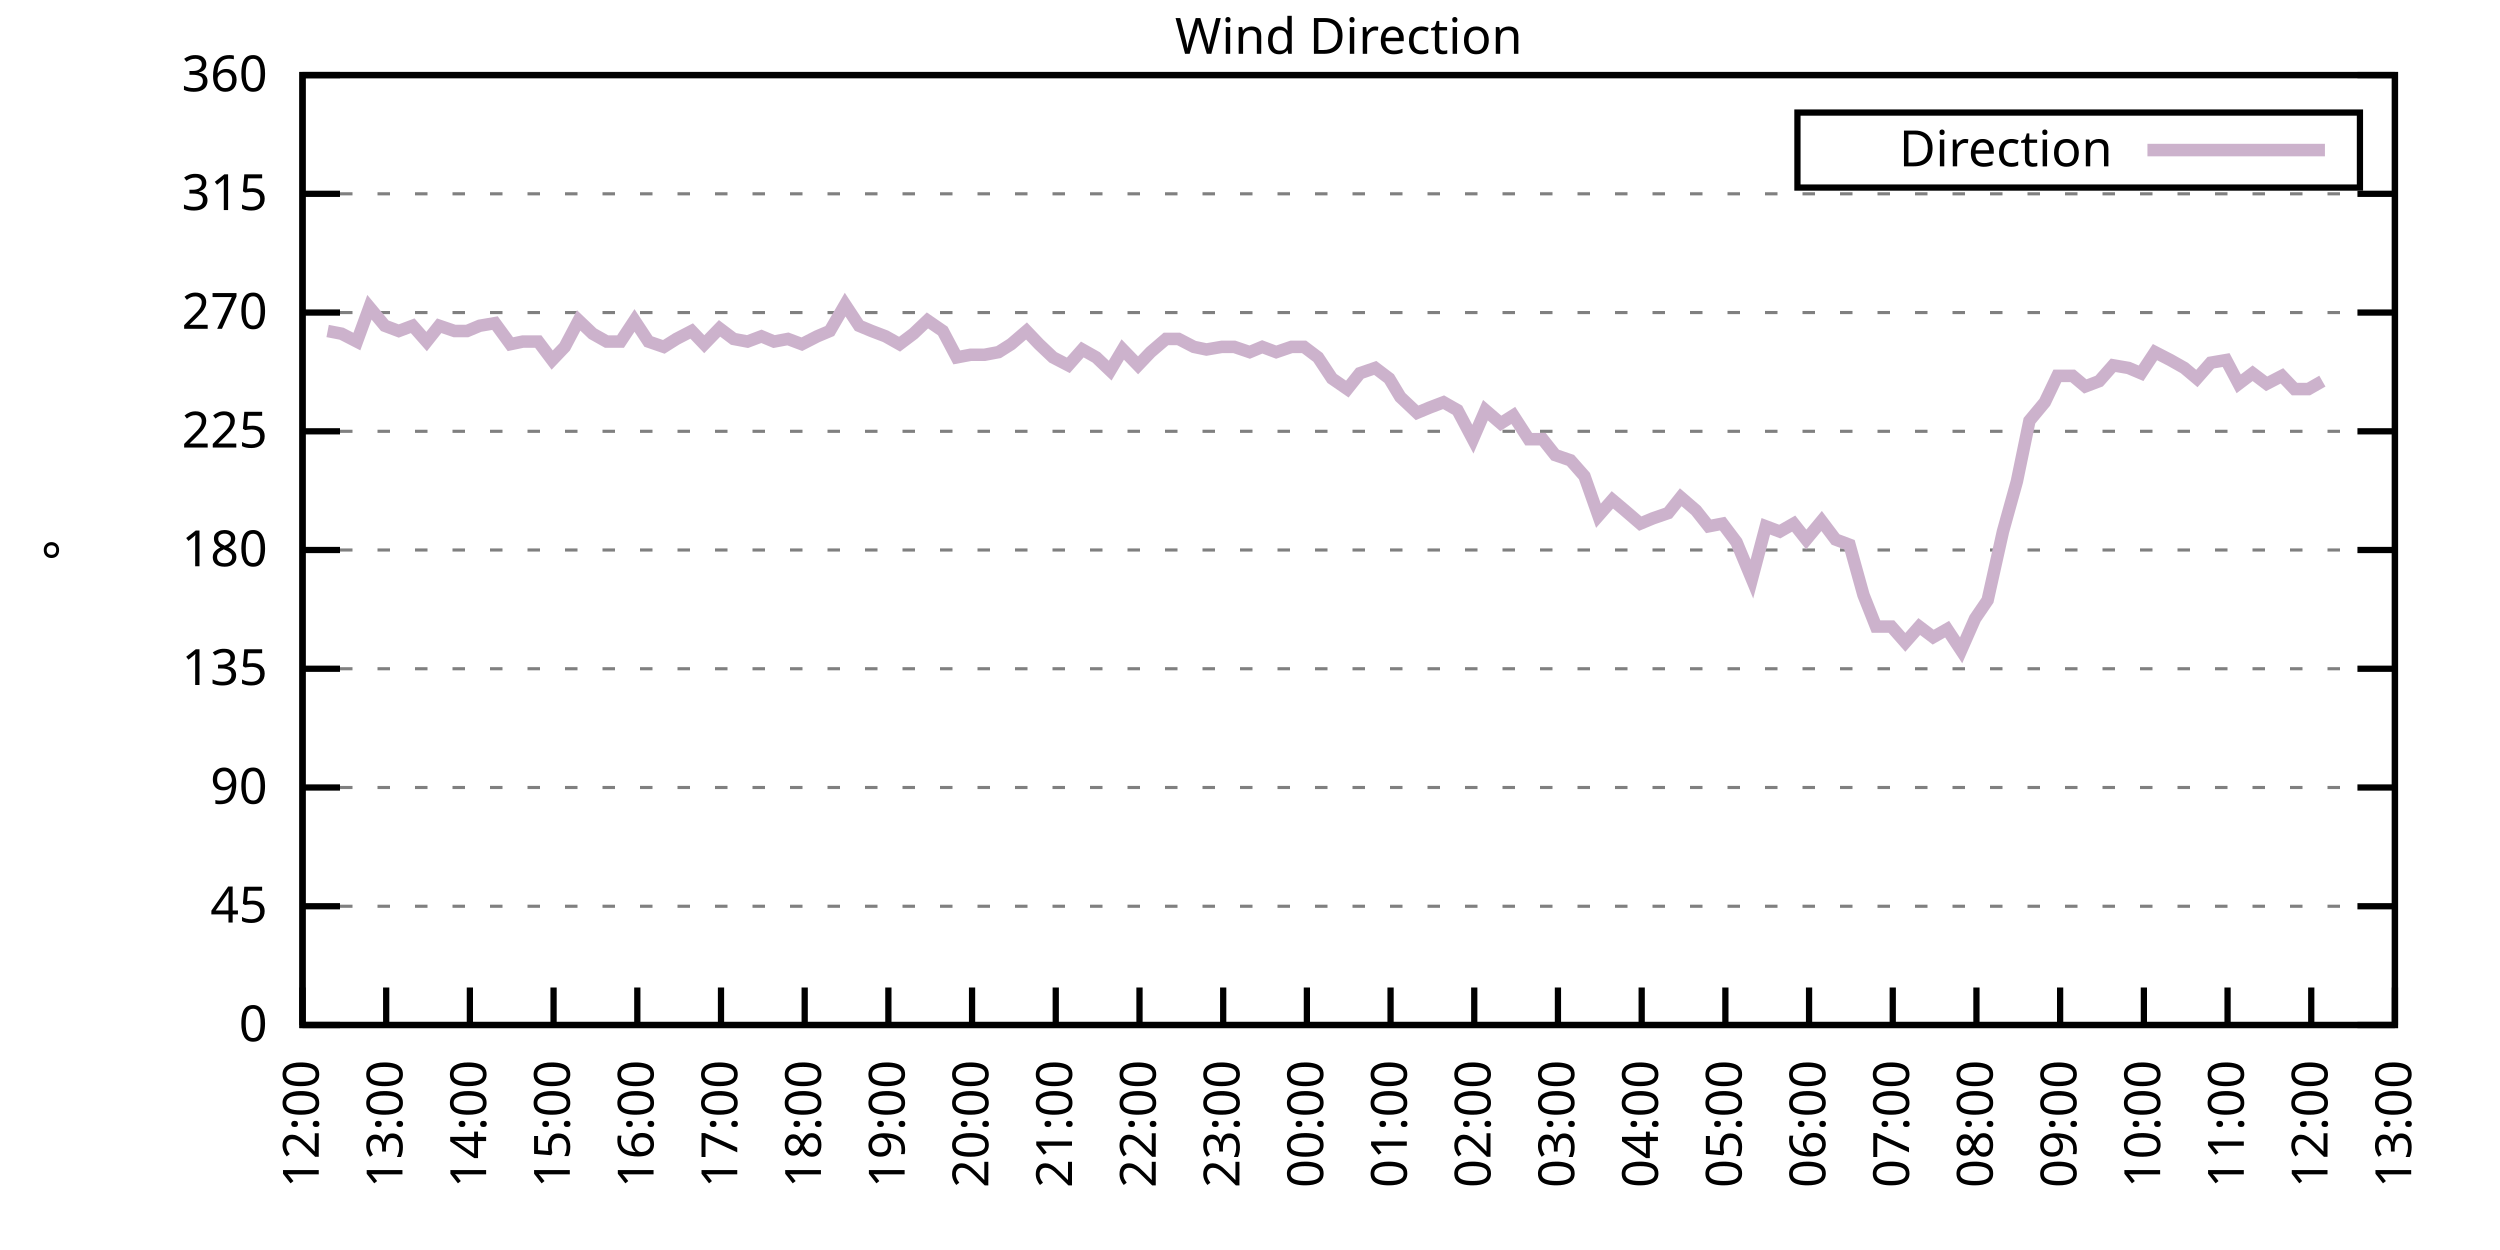
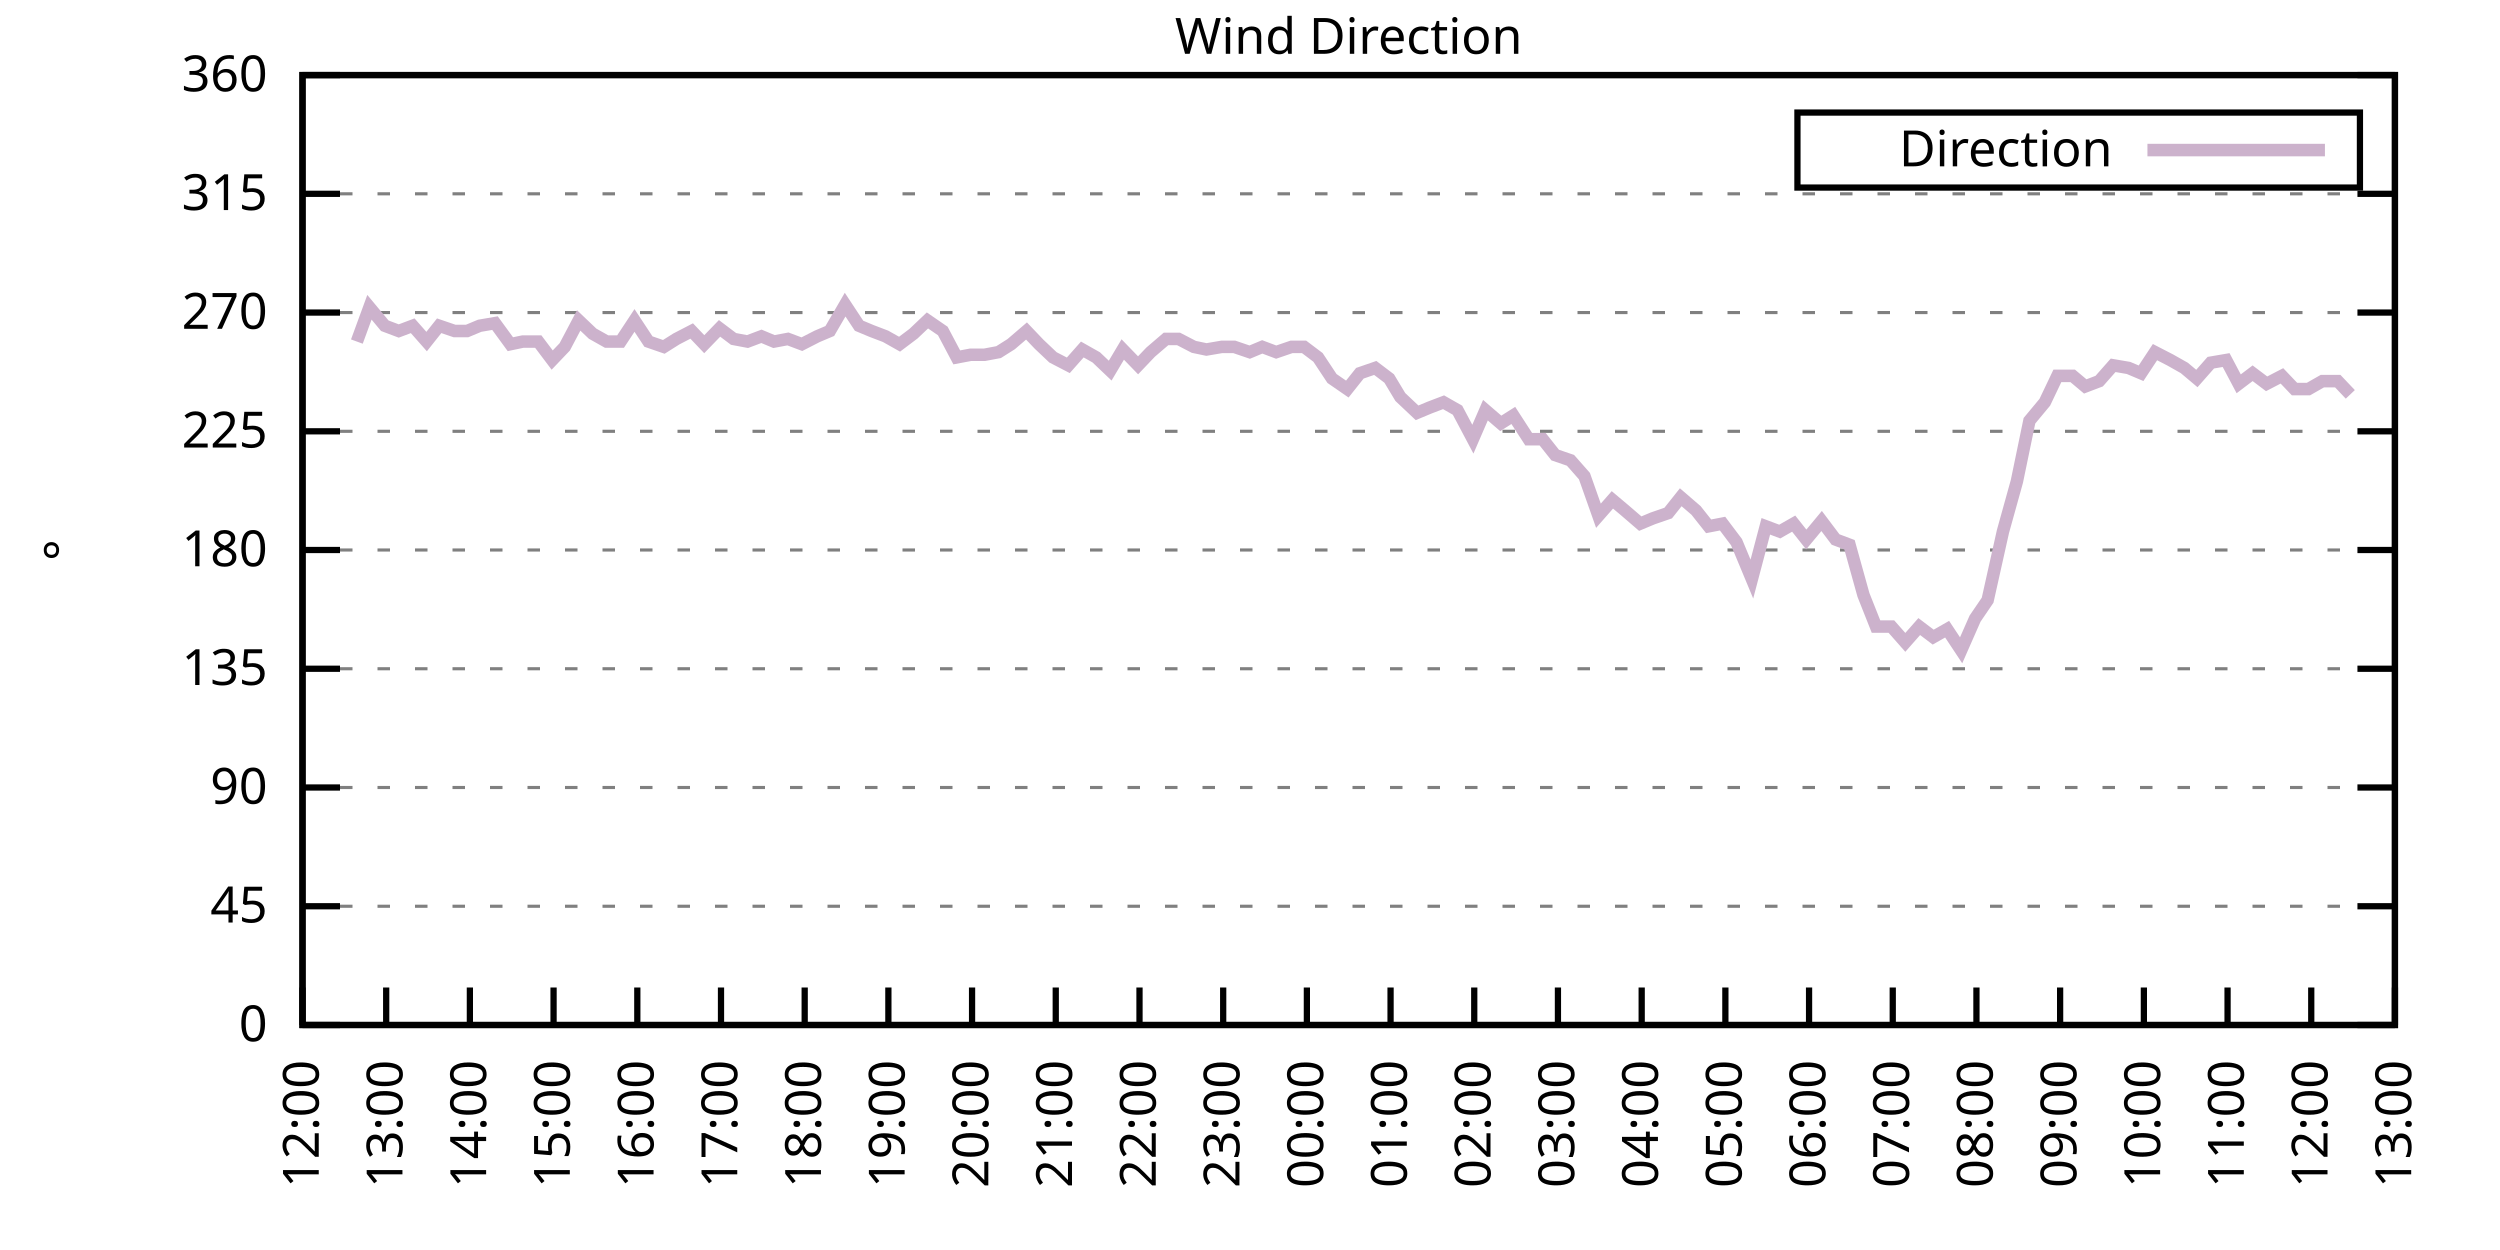
<svg xmlns="http://www.w3.org/2000/svg" xmlns:xlink="http://www.w3.org/1999/xlink" width="400" height="200" viewBox="0 0 400 200">
  <g id="gnuplot_canvas">
    <rect x="0" y="0" width="400" height="200" fill="none" />
    <defs>
      <circle id="gpDot" r="0.5" stroke-width="0.5" stroke="currentColor" />
      <path id="gpPt0" stroke-width="0.333" stroke="currentColor" d="M-1,0 h2 M0,-1 v2" />
      <path id="gpPt1" stroke-width="0.333" stroke="currentColor" d="M-1,-1 L1,1 M1,-1 L-1,1" />
      <path id="gpPt2" stroke-width="0.333" stroke="currentColor" d="M-1,0 L1,0 M0,-1 L0,1 M-1,-1 L1,1 M-1,1 L1,-1" />
      <rect id="gpPt3" stroke-width="0.333" stroke="currentColor" x="-1" y="-1" width="2" height="2" />
      <rect id="gpPt4" stroke-width="0.333" stroke="currentColor" fill="currentColor" x="-1" y="-1" width="2" height="2" />
      <circle id="gpPt5" stroke-width="0.333" stroke="currentColor" cx="0" cy="0" r="1" />
      <use xlink:href="#gpPt5" id="gpPt6" fill="currentColor" stroke="none" />
      <path id="gpPt7" stroke-width="0.333" stroke="currentColor" d="M0,-1.33 L-1.33,0.67 L1.33,0.67 z" />
      <use xlink:href="#gpPt7" id="gpPt8" fill="currentColor" stroke="none" />
      <use xlink:href="#gpPt7" id="gpPt9" stroke="currentColor" transform="rotate(180)" />
      <use xlink:href="#gpPt9" id="gpPt10" fill="currentColor" stroke="none" />
      <use xlink:href="#gpPt3" id="gpPt11" stroke="currentColor" transform="rotate(45)" />
      <use xlink:href="#gpPt11" id="gpPt12" fill="currentColor" stroke="none" />
      <path id="gpPt13" stroke-width="0.333" stroke="currentColor" d="M0,1.330 L1.265,0.411 L0.782,-1.067 L-0.782,-1.076 L-1.265,0.411 z" />
      <use xlink:href="#gpPt13" id="gpPt14" fill="currentColor" stroke="none" />
      <filter id="textbox" filterUnits="objectBoundingBox" x="0" y="0" height="1" width="1">
        <feFlood flood-color="white" flood-opacity="1" result="bgnd" />
        <feComposite in="SourceGraphic" in2="bgnd" operator="atop" />
      </filter>
      <filter id="greybox" filterUnits="objectBoundingBox" x="0" y="0" height="1" width="1">
        <feFlood flood-color="lightgrey" flood-opacity="1" result="grey" />
        <feComposite in="SourceGraphic" in2="grey" operator="atop" />
      </filter>
    </defs>
    <g fill="none" color="white" stroke="currentColor" stroke-width="1.00" stroke-linecap="butt" stroke-linejoin="miter">
</g>
    <g fill="none" color="black" stroke="currentColor" stroke-width="1.00" stroke-linecap="butt" stroke-linejoin="miter">
      <g stroke="none" shape-rendering="crispEdges">
        <polygon fill="rgb(255, 255, 255)" points="48.40,164.00 383.18,164.00 383.18,12.02 48.40,12.02 " />
      </g>
    </g>
    <g fill="none" color="black" stroke="currentColor" stroke-width="1.00" stroke-linecap="butt" stroke-linejoin="miter">
</g>
    <g fill="none" color="black" stroke="black" stroke-width="0.50" stroke-linecap="butt" stroke-linejoin="miter">
</g>
    <g fill="none" color="gray" stroke="currentColor" stroke-width="0.50" stroke-linecap="butt" stroke-linejoin="miter">
      <path stroke="gray" stroke-dasharray="2,4" class="gridline" d="M48.40,164.00 L383.19,164.00  " />
    </g>
    <g fill="none" color="gray" stroke="gray" stroke-width="1.00" stroke-linecap="butt" stroke-linejoin="miter">
</g>
    <g fill="none" color="black" stroke="currentColor" stroke-width="1.00" stroke-linecap="butt" stroke-linejoin="miter">
      <path stroke="black" d="M48.40,164.00 L54.40,164.00 M383.19,164.00 L377.19,164.00  " />
      <g transform="translate(42.80,166.60)" stroke="none" fill="black" font-family="Sans" font-size="8.00" text-anchor="end">
        <text>
          <tspan font-family="Sans"> 0</tspan>
        </text>
      </g>
    </g>
    <g fill="none" color="black" stroke="currentColor" stroke-width="1.00" stroke-linecap="butt" stroke-linejoin="miter">
</g>
    <g fill="none" color="black" stroke="black" stroke-width="0.50" stroke-linecap="butt" stroke-linejoin="miter">
</g>
    <g fill="none" color="gray" stroke="currentColor" stroke-width="0.50" stroke-linecap="butt" stroke-linejoin="miter">
      <path stroke="gray" stroke-dasharray="2,4" class="gridline" d="M48.40,145.00 L383.19,145.00  " />
    </g>
    <g fill="none" color="gray" stroke="gray" stroke-width="1.00" stroke-linecap="butt" stroke-linejoin="miter">
</g>
    <g fill="none" color="black" stroke="currentColor" stroke-width="1.00" stroke-linecap="butt" stroke-linejoin="miter">
      <path stroke="black" d="M48.40,145.00 L54.40,145.00 M383.19,145.00 L377.19,145.00  " />
      <g transform="translate(42.80,147.60)" stroke="none" fill="black" font-family="Sans" font-size="8.00" text-anchor="end">
        <text>
          <tspan font-family="Sans"> 45</tspan>
        </text>
      </g>
    </g>
    <g fill="none" color="black" stroke="currentColor" stroke-width="1.00" stroke-linecap="butt" stroke-linejoin="miter">
</g>
    <g fill="none" color="black" stroke="black" stroke-width="0.50" stroke-linecap="butt" stroke-linejoin="miter">
</g>
    <g fill="none" color="gray" stroke="currentColor" stroke-width="0.50" stroke-linecap="butt" stroke-linejoin="miter">
      <path stroke="gray" stroke-dasharray="2,4" class="gridline" d="M48.40,126.00 L383.19,126.00  " />
    </g>
    <g fill="none" color="gray" stroke="gray" stroke-width="1.00" stroke-linecap="butt" stroke-linejoin="miter">
</g>
    <g fill="none" color="black" stroke="currentColor" stroke-width="1.00" stroke-linecap="butt" stroke-linejoin="miter">
      <path stroke="black" d="M48.40,126.00 L54.40,126.00 M383.19,126.00 L377.19,126.00  " />
      <g transform="translate(42.80,128.60)" stroke="none" fill="black" font-family="Sans" font-size="8.00" text-anchor="end">
        <text>
          <tspan font-family="Sans"> 90</tspan>
        </text>
      </g>
    </g>
    <g fill="none" color="black" stroke="currentColor" stroke-width="1.00" stroke-linecap="butt" stroke-linejoin="miter">
</g>
    <g fill="none" color="black" stroke="black" stroke-width="0.50" stroke-linecap="butt" stroke-linejoin="miter">
</g>
    <g fill="none" color="gray" stroke="currentColor" stroke-width="0.50" stroke-linecap="butt" stroke-linejoin="miter">
      <path stroke="gray" stroke-dasharray="2,4" class="gridline" d="M48.40,107.00 L383.19,107.00  " />
    </g>
    <g fill="none" color="gray" stroke="gray" stroke-width="1.00" stroke-linecap="butt" stroke-linejoin="miter">
</g>
    <g fill="none" color="black" stroke="currentColor" stroke-width="1.00" stroke-linecap="butt" stroke-linejoin="miter">
      <path stroke="black" d="M48.40,107.00 L54.40,107.00 M383.19,107.00 L377.19,107.00  " />
      <g transform="translate(42.80,109.60)" stroke="none" fill="black" font-family="Sans" font-size="8.00" text-anchor="end">
        <text>
          <tspan font-family="Sans"> 135</tspan>
        </text>
      </g>
    </g>
    <g fill="none" color="black" stroke="currentColor" stroke-width="1.00" stroke-linecap="butt" stroke-linejoin="miter">
</g>
    <g fill="none" color="black" stroke="black" stroke-width="0.50" stroke-linecap="butt" stroke-linejoin="miter">
</g>
    <g fill="none" color="gray" stroke="currentColor" stroke-width="0.50" stroke-linecap="butt" stroke-linejoin="miter">
      <path stroke="gray" stroke-dasharray="2,4" class="gridline" d="M48.40,88.00 L383.19,88.00  " />
    </g>
    <g fill="none" color="gray" stroke="gray" stroke-width="1.00" stroke-linecap="butt" stroke-linejoin="miter">
</g>
    <g fill="none" color="black" stroke="currentColor" stroke-width="1.00" stroke-linecap="butt" stroke-linejoin="miter">
      <path stroke="black" d="M48.40,88.00 L54.40,88.00 M383.19,88.00 L377.19,88.00  " />
      <g transform="translate(42.80,90.60)" stroke="none" fill="black" font-family="Sans" font-size="8.00" text-anchor="end">
        <text>
          <tspan font-family="Sans"> 180</tspan>
        </text>
      </g>
    </g>
    <g fill="none" color="black" stroke="currentColor" stroke-width="1.00" stroke-linecap="butt" stroke-linejoin="miter">
</g>
    <g fill="none" color="black" stroke="black" stroke-width="0.50" stroke-linecap="butt" stroke-linejoin="miter">
</g>
    <g fill="none" color="gray" stroke="currentColor" stroke-width="0.50" stroke-linecap="butt" stroke-linejoin="miter">
      <path stroke="gray" stroke-dasharray="2,4" class="gridline" d="M48.40,69.01 L383.19,69.01  " />
    </g>
    <g fill="none" color="gray" stroke="gray" stroke-width="1.00" stroke-linecap="butt" stroke-linejoin="miter">
</g>
    <g fill="none" color="black" stroke="currentColor" stroke-width="1.00" stroke-linecap="butt" stroke-linejoin="miter">
      <path stroke="black" d="M48.40,69.01 L54.40,69.01 M383.19,69.01 L377.19,69.01  " />
      <g transform="translate(42.80,71.61)" stroke="none" fill="black" font-family="Sans" font-size="8.00" text-anchor="end">
        <text>
          <tspan font-family="Sans"> 225</tspan>
        </text>
      </g>
    </g>
    <g fill="none" color="black" stroke="currentColor" stroke-width="1.00" stroke-linecap="butt" stroke-linejoin="miter">
</g>
    <g fill="none" color="black" stroke="black" stroke-width="0.50" stroke-linecap="butt" stroke-linejoin="miter">
</g>
    <g fill="none" color="gray" stroke="currentColor" stroke-width="0.50" stroke-linecap="butt" stroke-linejoin="miter">
      <path stroke="gray" stroke-dasharray="2,4" class="gridline" d="M48.40,50.01 L383.19,50.01  " />
    </g>
    <g fill="none" color="gray" stroke="gray" stroke-width="1.00" stroke-linecap="butt" stroke-linejoin="miter">
</g>
    <g fill="none" color="black" stroke="currentColor" stroke-width="1.00" stroke-linecap="butt" stroke-linejoin="miter">
      <path stroke="black" d="M48.40,50.01 L54.40,50.01 M383.19,50.01 L377.19,50.01  " />
      <g transform="translate(42.80,52.61)" stroke="none" fill="black" font-family="Sans" font-size="8.00" text-anchor="end">
        <text>
          <tspan font-family="Sans"> 270</tspan>
        </text>
      </g>
    </g>
    <g fill="none" color="black" stroke="currentColor" stroke-width="1.00" stroke-linecap="butt" stroke-linejoin="miter">
</g>
    <g fill="none" color="black" stroke="black" stroke-width="0.50" stroke-linecap="butt" stroke-linejoin="miter">
</g>
    <g fill="none" color="gray" stroke="currentColor" stroke-width="0.50" stroke-linecap="butt" stroke-linejoin="miter">
      <path stroke="gray" stroke-dasharray="2,4" class="gridline" d="M48.40,31.01 L383.19,31.01  " />
    </g>
    <g fill="none" color="gray" stroke="gray" stroke-width="1.00" stroke-linecap="butt" stroke-linejoin="miter">
</g>
    <g fill="none" color="black" stroke="currentColor" stroke-width="1.00" stroke-linecap="butt" stroke-linejoin="miter">
      <path stroke="black" d="M48.40,31.01 L54.40,31.01 M383.19,31.01 L377.19,31.01  " />
      <g transform="translate(42.80,33.61)" stroke="none" fill="black" font-family="Sans" font-size="8.00" text-anchor="end">
        <text>
          <tspan font-family="Sans"> 315</tspan>
        </text>
      </g>
    </g>
    <g fill="none" color="black" stroke="currentColor" stroke-width="1.00" stroke-linecap="butt" stroke-linejoin="miter">
</g>
    <g fill="none" color="black" stroke="black" stroke-width="0.50" stroke-linecap="butt" stroke-linejoin="miter">
</g>
    <g fill="none" color="gray" stroke="currentColor" stroke-width="0.50" stroke-linecap="butt" stroke-linejoin="miter">
      <path stroke="gray" stroke-dasharray="2,4" class="gridline" d="M48.40,12.01 L383.19,12.01  " />
    </g>
    <g fill="none" color="gray" stroke="gray" stroke-width="1.00" stroke-linecap="butt" stroke-linejoin="miter">
</g>
    <g fill="none" color="black" stroke="currentColor" stroke-width="1.00" stroke-linecap="butt" stroke-linejoin="miter">
      <path stroke="black" d="M48.40,12.01 L54.40,12.01 M383.19,12.01 L377.19,12.01  " />
      <g transform="translate(42.80,14.61)" stroke="none" fill="black" font-family="Sans" font-size="8.00" text-anchor="end">
        <text>
          <tspan font-family="Sans"> 360</tspan>
        </text>
      </g>
    </g>
    <g fill="none" color="black" stroke="currentColor" stroke-width="1.00" stroke-linecap="butt" stroke-linejoin="miter">
      <path stroke="black" d="M48.40,164.00 L48.40,158.00  " />
      <g transform="translate(51.00,169.60) rotate(270.00)" stroke="none" fill="black" font-family="Sans" font-size="8.00" text-anchor="end">
        <text>
          <tspan font-family="Sans">12:00</tspan>
        </text>
      </g>
    </g>
    <g fill="none" color="black" stroke="currentColor" stroke-width="1.00" stroke-linecap="butt" stroke-linejoin="miter">
      <path stroke="black" d="M61.79,164.00 L61.79,158.00  " />
      <g transform="translate(64.39,169.60) rotate(270.00)" stroke="none" fill="black" font-family="Sans" font-size="8.00" text-anchor="end">
        <text>
          <tspan font-family="Sans">13:00</tspan>
        </text>
      </g>
    </g>
    <g fill="none" color="black" stroke="currentColor" stroke-width="1.00" stroke-linecap="butt" stroke-linejoin="miter">
      <path stroke="black" d="M75.18,164.00 L75.18,158.00  " />
      <g transform="translate(77.78,169.60) rotate(270.00)" stroke="none" fill="black" font-family="Sans" font-size="8.00" text-anchor="end">
        <text>
          <tspan font-family="Sans">14:00</tspan>
        </text>
      </g>
    </g>
    <g fill="none" color="black" stroke="currentColor" stroke-width="1.00" stroke-linecap="butt" stroke-linejoin="miter">
      <path stroke="black" d="M88.57,164.00 L88.57,158.00  " />
      <g transform="translate(91.17,169.60) rotate(270.00)" stroke="none" fill="black" font-family="Sans" font-size="8.00" text-anchor="end">
        <text>
          <tspan font-family="Sans">15:00</tspan>
        </text>
      </g>
    </g>
    <g fill="none" color="black" stroke="currentColor" stroke-width="1.00" stroke-linecap="butt" stroke-linejoin="miter">
      <path stroke="black" d="M101.97,164.00 L101.97,158.00  " />
      <g transform="translate(104.57,169.60) rotate(270.00)" stroke="none" fill="black" font-family="Sans" font-size="8.00" text-anchor="end">
        <text>
          <tspan font-family="Sans">16:00</tspan>
        </text>
      </g>
    </g>
    <g fill="none" color="black" stroke="currentColor" stroke-width="1.00" stroke-linecap="butt" stroke-linejoin="miter">
      <path stroke="black" d="M115.36,164.00 L115.36,158.00  " />
      <g transform="translate(117.96,169.60) rotate(270.00)" stroke="none" fill="black" font-family="Sans" font-size="8.00" text-anchor="end">
        <text>
          <tspan font-family="Sans">17:00</tspan>
        </text>
      </g>
    </g>
    <g fill="none" color="black" stroke="currentColor" stroke-width="1.00" stroke-linecap="butt" stroke-linejoin="miter">
      <path stroke="black" d="M128.75,164.00 L128.75,158.00  " />
      <g transform="translate(131.35,169.60) rotate(270.00)" stroke="none" fill="black" font-family="Sans" font-size="8.00" text-anchor="end">
        <text>
          <tspan font-family="Sans">18:00</tspan>
        </text>
      </g>
    </g>
    <g fill="none" color="black" stroke="currentColor" stroke-width="1.00" stroke-linecap="butt" stroke-linejoin="miter">
      <path stroke="black" d="M142.14,164.00 L142.14,158.00  " />
      <g transform="translate(144.74,169.60) rotate(270.00)" stroke="none" fill="black" font-family="Sans" font-size="8.00" text-anchor="end">
        <text>
          <tspan font-family="Sans">19:00</tspan>
        </text>
      </g>
    </g>
    <g fill="none" color="black" stroke="currentColor" stroke-width="1.00" stroke-linecap="butt" stroke-linejoin="miter">
      <path stroke="black" d="M155.53,164.00 L155.53,158.00  " />
      <g transform="translate(158.13,169.60) rotate(270.00)" stroke="none" fill="black" font-family="Sans" font-size="8.00" text-anchor="end">
        <text>
          <tspan font-family="Sans">20:00</tspan>
        </text>
      </g>
    </g>
    <g fill="none" color="black" stroke="currentColor" stroke-width="1.00" stroke-linecap="butt" stroke-linejoin="miter">
      <path stroke="black" d="M168.92,164.00 L168.92,158.00  " />
      <g transform="translate(171.52,169.60) rotate(270.00)" stroke="none" fill="black" font-family="Sans" font-size="8.00" text-anchor="end">
        <text>
          <tspan font-family="Sans">21:00</tspan>
        </text>
      </g>
    </g>
    <g fill="none" color="black" stroke="currentColor" stroke-width="1.00" stroke-linecap="butt" stroke-linejoin="miter">
      <path stroke="black" d="M182.32,164.00 L182.32,158.00  " />
      <g transform="translate(184.92,169.60) rotate(270.00)" stroke="none" fill="black" font-family="Sans" font-size="8.00" text-anchor="end">
        <text>
          <tspan font-family="Sans">22:00</tspan>
        </text>
      </g>
    </g>
    <g fill="none" color="black" stroke="currentColor" stroke-width="1.00" stroke-linecap="butt" stroke-linejoin="miter">
      <path stroke="black" d="M195.71,164.00 L195.71,158.00  " />
      <g transform="translate(198.31,169.60) rotate(270.00)" stroke="none" fill="black" font-family="Sans" font-size="8.00" text-anchor="end">
        <text>
          <tspan font-family="Sans">23:00</tspan>
        </text>
      </g>
    </g>
    <g fill="none" color="black" stroke="currentColor" stroke-width="1.00" stroke-linecap="butt" stroke-linejoin="miter">
      <path stroke="black" d="M209.10,164.00 L209.10,158.00  " />
      <g transform="translate(211.70,169.60) rotate(270.00)" stroke="none" fill="black" font-family="Sans" font-size="8.00" text-anchor="end">
        <text>
          <tspan font-family="Sans">00:00</tspan>
        </text>
      </g>
    </g>
    <g fill="none" color="black" stroke="currentColor" stroke-width="1.00" stroke-linecap="butt" stroke-linejoin="miter">
      <path stroke="black" d="M222.49,164.00 L222.49,158.00  " />
      <g transform="translate(225.09,169.60) rotate(270.00)" stroke="none" fill="black" font-family="Sans" font-size="8.00" text-anchor="end">
        <text>
          <tspan font-family="Sans">01:00</tspan>
        </text>
      </g>
    </g>
    <g fill="none" color="black" stroke="currentColor" stroke-width="1.00" stroke-linecap="butt" stroke-linejoin="miter">
      <path stroke="black" d="M235.88,164.00 L235.88,158.00  " />
      <g transform="translate(238.48,169.60) rotate(270.00)" stroke="none" fill="black" font-family="Sans" font-size="8.00" text-anchor="end">
        <text>
          <tspan font-family="Sans">02:00</tspan>
        </text>
      </g>
    </g>
    <g fill="none" color="black" stroke="currentColor" stroke-width="1.00" stroke-linecap="butt" stroke-linejoin="miter">
      <path stroke="black" d="M249.27,164.00 L249.27,158.00  " />
      <g transform="translate(251.87,169.60) rotate(270.00)" stroke="none" fill="black" font-family="Sans" font-size="8.00" text-anchor="end">
        <text>
          <tspan font-family="Sans">03:00</tspan>
        </text>
      </g>
    </g>
    <g fill="none" color="black" stroke="currentColor" stroke-width="1.00" stroke-linecap="butt" stroke-linejoin="miter">
      <path stroke="black" d="M262.67,164.00 L262.67,158.00  " />
      <g transform="translate(265.27,169.60) rotate(270.00)" stroke="none" fill="black" font-family="Sans" font-size="8.00" text-anchor="end">
        <text>
          <tspan font-family="Sans">04:00</tspan>
        </text>
      </g>
    </g>
    <g fill="none" color="black" stroke="currentColor" stroke-width="1.00" stroke-linecap="butt" stroke-linejoin="miter">
      <path stroke="black" d="M276.06,164.00 L276.06,158.00  " />
      <g transform="translate(278.66,169.60) rotate(270.00)" stroke="none" fill="black" font-family="Sans" font-size="8.00" text-anchor="end">
        <text>
          <tspan font-family="Sans">05:00</tspan>
        </text>
      </g>
    </g>
    <g fill="none" color="black" stroke="currentColor" stroke-width="1.00" stroke-linecap="butt" stroke-linejoin="miter">
      <path stroke="black" d="M289.45,164.00 L289.45,158.00  " />
      <g transform="translate(292.05,169.60) rotate(270.00)" stroke="none" fill="black" font-family="Sans" font-size="8.00" text-anchor="end">
        <text>
          <tspan font-family="Sans">06:00</tspan>
        </text>
      </g>
    </g>
    <g fill="none" color="black" stroke="currentColor" stroke-width="1.00" stroke-linecap="butt" stroke-linejoin="miter">
      <path stroke="black" d="M302.84,164.00 L302.84,158.00  " />
      <g transform="translate(305.44,169.60) rotate(270.00)" stroke="none" fill="black" font-family="Sans" font-size="8.00" text-anchor="end">
        <text>
          <tspan font-family="Sans">07:00</tspan>
        </text>
      </g>
    </g>
    <g fill="none" color="black" stroke="currentColor" stroke-width="1.00" stroke-linecap="butt" stroke-linejoin="miter">
      <path stroke="black" d="M316.23,164.00 L316.23,158.00  " />
      <g transform="translate(318.83,169.60) rotate(270.00)" stroke="none" fill="black" font-family="Sans" font-size="8.00" text-anchor="end">
        <text>
          <tspan font-family="Sans">08:00</tspan>
        </text>
      </g>
    </g>
    <g fill="none" color="black" stroke="currentColor" stroke-width="1.00" stroke-linecap="butt" stroke-linejoin="miter">
      <path stroke="black" d="M329.62,164.00 L329.62,158.00  " />
      <g transform="translate(332.22,169.60) rotate(270.00)" stroke="none" fill="black" font-family="Sans" font-size="8.00" text-anchor="end">
        <text>
          <tspan font-family="Sans">09:00</tspan>
        </text>
      </g>
    </g>
    <g fill="none" color="black" stroke="currentColor" stroke-width="1.00" stroke-linecap="butt" stroke-linejoin="miter">
      <path stroke="black" d="M343.02,164.00 L343.02,158.00  " />
      <g transform="translate(345.62,169.60) rotate(270.00)" stroke="none" fill="black" font-family="Sans" font-size="8.00" text-anchor="end">
        <text>
          <tspan font-family="Sans">10:00</tspan>
        </text>
      </g>
    </g>
    <g fill="none" color="black" stroke="currentColor" stroke-width="1.00" stroke-linecap="butt" stroke-linejoin="miter">
      <path stroke="black" d="M356.41,164.00 L356.41,158.00  " />
      <g transform="translate(359.01,169.60) rotate(270.00)" stroke="none" fill="black" font-family="Sans" font-size="8.00" text-anchor="end">
        <text>
          <tspan font-family="Sans">11:00</tspan>
        </text>
      </g>
    </g>
    <g fill="none" color="black" stroke="currentColor" stroke-width="1.00" stroke-linecap="butt" stroke-linejoin="miter">
      <path stroke="black" d="M369.80,164.00 L369.80,158.00  " />
      <g transform="translate(372.40,169.60) rotate(270.00)" stroke="none" fill="black" font-family="Sans" font-size="8.00" text-anchor="end">
        <text>
          <tspan font-family="Sans">12:00</tspan>
        </text>
      </g>
    </g>
    <g fill="none" color="black" stroke="currentColor" stroke-width="1.00" stroke-linecap="butt" stroke-linejoin="miter">
      <path stroke="black" d="M383.19,164.00 L383.19,158.00  " />
      <g transform="translate(385.79,169.60) rotate(270.00)" stroke="none" fill="black" font-family="Sans" font-size="8.00" text-anchor="end">
        <text>
          <tspan font-family="Sans">13:00</tspan>
        </text>
      </g>
    </g>
    <g fill="none" color="black" stroke="currentColor" stroke-width="1.00" stroke-linecap="butt" stroke-linejoin="miter">
</g>
    <g fill="none" color="black" stroke="currentColor" stroke-width="1.00" stroke-linecap="butt" stroke-linejoin="miter">
      <path stroke="black" d="M48.40,12.01 L48.40,164.00 L383.19,164.00 L383.19,12.01 L48.40,12.01 Z  " />
    </g>
    <g fill="none" color="black" stroke="currentColor" stroke-width="1.00" stroke-linecap="butt" stroke-linejoin="miter">
</g>
    <g fill="none" color="black" stroke="currentColor" stroke-width="1.00" stroke-linecap="butt" stroke-linejoin="miter">
      <path stroke="black" d="M287.59,30.01 L287.59,18.01 L377.59,18.01 L377.59,30.01 L287.59,30.01 Z  " />
    </g>
    <g id="Wind_direction_plot_1">
      <g fill="none" color="white" stroke="black" stroke-width="2.00" stroke-linecap="butt" stroke-linejoin="miter">
</g>
      <g fill="none" color="black" stroke="currentColor" stroke-width="2.00" stroke-linecap="butt" stroke-linejoin="miter">
        <g transform="translate(337.99,26.61)" stroke="none" fill="black" font-family="Sans" font-size="8.00" text-anchor="end">
          <text>
            <tspan font-family="Sans">Direction</tspan>
          </text>
        </g>
      </g>
      <g fill="none" color="black" stroke="currentColor" stroke-width="2.00" stroke-linecap="butt" stroke-linejoin="miter">
-         <path stroke="rgb(204, 178, 204)" d="M343.59,24.01 L371.99,24.01 M52.42,52.96 L54.65,53.39 L57.10,54.65 L59.11,49.16 L61.57,52.12 L63.80,52.96   L66.03,52.12 L68.26,54.65 L70.27,52.12 L72.73,52.96 L74.74,52.96 L76.75,52.12 L79.20,51.70 L81.66,55.07   L83.66,54.65 L86.12,54.65 L88.35,57.61 L90.36,55.50 L92.59,51.27 L94.82,53.39 L97.06,54.65 L99.29,54.65   L101.52,51.27 L103.75,54.65 L106.21,55.50 L108.22,54.23 L110.67,52.96 L112.68,55.07 L115.13,52.54 L117.37,54.23   L119.60,54.65 L121.83,53.81 L123.84,54.65 L126.07,54.23 L128.30,55.07 L130.76,53.81 L132.77,52.96 L135.22,48.74   L137.45,52.12 L139.46,52.96 L141.69,53.81 L143.93,55.07 L146.16,53.39 L148.39,51.27 L150.85,52.96 L153.08,57.18   L155.31,56.76 L157.54,56.76 L159.77,56.34 L161.78,55.07 L164.24,52.96 L166.25,55.07 L168.48,57.18 L170.93,58.45   L173.17,55.92 L175.40,57.18 L177.63,59.30 L179.64,55.92 L182.09,58.45 L184.10,56.34 L186.56,54.23 L188.57,54.23   L191.02,55.50 L193.03,55.92 L195.48,55.50 L197.49,55.50 L199.95,56.34 L201.96,55.50 L204.19,56.34 L206.64,55.50   L208.65,55.50 L210.88,57.18 L213.12,60.56 L215.57,62.25 L217.58,59.72 L220.04,58.87 L222.27,60.56 L224.05,63.52   L226.73,66.05 L228.74,65.21 L230.97,64.36 L233.20,65.63 L235.66,70.27 L237.67,65.63 L240.12,67.74 L242.13,66.47   L244.59,70.27 L246.82,70.27 L248.83,72.81 L251.28,73.65 L253.51,76.18 L255.75,82.52 L257.98,79.98 L259.99,81.67   L262.44,83.78 L264.45,82.94 L266.91,82.09 L268.92,79.56 L271.37,81.67 L273.38,84.21 L275.61,83.78 L277.84,86.74   L280.30,92.65 L282.53,84.21 L284.76,85.05 L286.99,83.78 L289.00,86.32 L291.46,83.36 L293.69,86.32 L295.92,87.16   L298.15,95.18 L300.16,100.25 L302.62,100.25 L304.85,102.78 L307.08,100.25 L309.31,101.94 L311.54,100.67 L313.78,104.05   L316.01,98.98 L318.02,96.03 L320.47,85.05 L322.70,77.03 L324.71,67.32 L327.17,64.36 L329.18,60.14 L331.63,60.14   L333.64,61.83 L335.87,60.98 L338.10,58.45 L340.56,58.87 L342.57,59.72 L344.80,56.34 L347.26,57.61 L349.49,58.87   L351.50,60.56 L353.73,58.03 L356.18,57.61 L358.19,61.41 L360.42,59.72 L362.66,61.41 L365.11,60.14 L367.12,62.25   L369.35,62.25 L371.58,60.98  " />
+         <path stroke="rgb(204, 178, 204)" d="M343.59,24.01 L371.99,24.01 M57.10,54.65 L59.11,49.16 L61.57,52.12 L63.80,52.96 L66.03,52.12 L68.26,54.65   L70.27,52.12 L72.73,52.96 L74.74,52.96 L76.75,52.12 L79.20,51.70 L81.66,55.07 L83.66,54.65 L86.12,54.65   L88.35,57.61 L90.36,55.50 L92.59,51.27 L94.82,53.39 L97.06,54.65 L99.29,54.65 L101.52,51.27 L103.75,54.65   L106.21,55.50 L108.22,54.23 L110.67,52.96 L112.68,55.07 L115.13,52.54 L117.37,54.23 L119.60,54.65 L121.83,53.81   L123.84,54.65 L126.07,54.23 L128.30,55.07 L130.76,53.81 L132.77,52.96 L135.22,48.74 L137.45,52.12 L139.46,52.96   L141.69,53.81 L143.93,55.07 L146.16,53.39 L148.39,51.27 L150.85,52.96 L153.08,57.18 L155.31,56.76 L157.54,56.76   L159.77,56.34 L161.78,55.07 L164.24,52.96 L166.25,55.07 L168.48,57.18 L170.93,58.45 L173.17,55.92 L175.40,57.18   L177.63,59.30 L179.64,55.92 L182.09,58.45 L184.10,56.34 L186.56,54.23 L188.57,54.23 L191.02,55.50 L193.03,55.92   L195.48,55.50 L197.49,55.50 L199.95,56.34 L201.96,55.50 L204.19,56.34 L206.64,55.50 L208.65,55.50 L210.88,57.18   L213.12,60.56 L215.57,62.25 L217.58,59.72 L220.04,58.87 L222.27,60.56 L224.05,63.52 L226.73,66.05 L228.74,65.21   L230.97,64.36 L233.20,65.63 L235.66,70.27 L237.67,65.63 L240.12,67.74 L242.13,66.47 L244.59,70.27 L246.82,70.27   L248.83,72.81 L251.28,73.65 L253.51,76.18 L255.75,82.52 L257.98,79.98 L259.99,81.67 L262.44,83.78 L264.45,82.94   L266.91,82.09 L268.92,79.56 L271.37,81.67 L273.38,84.21 L275.61,83.78 L277.84,86.74 L280.30,92.65 L282.53,84.21   L284.76,85.05 L286.99,83.78 L289.00,86.32 L291.46,83.36 L293.69,86.32 L295.92,87.16 L298.15,95.18 L300.16,100.25   L302.62,100.25 L304.85,102.78 L307.08,100.25 L309.31,101.94 L311.54,100.67 L313.78,104.05 L316.01,98.98 L318.02,96.03   L320.47,85.05 L322.70,77.03 L324.71,67.32 L327.17,64.36 L329.18,60.14 L331.63,60.14 L333.64,61.83 L335.87,60.98   L338.10,58.45 L340.56,58.87 L342.57,59.72 L344.80,56.34 L347.26,57.61 L349.49,58.87 L351.50,60.56 L353.73,58.03   L356.18,57.61 L358.19,61.41 L360.42,59.72 L362.66,61.41 L365.11,60.14 L367.12,62.25 L369.35,62.25 L371.58,60.98   L374.04,60.98 L376.05,63.10  " />
      </g>
    </g>
    <g fill="none" color="black" stroke="currentColor" stroke-width="2.00" stroke-linecap="butt" stroke-linejoin="miter">
</g>
    <g fill="none" color="black" stroke="black" stroke-width="1.00" stroke-linecap="butt" stroke-linejoin="miter">
</g>
    <g fill="none" color="black" stroke="currentColor" stroke-width="1.00" stroke-linecap="butt" stroke-linejoin="miter">
      <path stroke="black" d="M48.40,12.01 L48.40,164.00 L383.19,164.00 L383.19,12.01 L48.40,12.01 Z  " />
      <g transform="translate(12.80,88.01) rotate(270.00)" stroke="none" fill="black" font-family="Sans" font-size="8.00" text-anchor="middle">
        <text>
          <tspan font-family="Sans">°</tspan>
        </text>
      </g>
    </g>
    <g fill="none" color="black" stroke="currentColor" stroke-width="1.00" stroke-linecap="butt" stroke-linejoin="miter">
</g>
    <g fill="none" color="black" stroke="currentColor" stroke-width="1.00" stroke-linecap="butt" stroke-linejoin="miter">
      <g transform="translate(215.79,8.61)" stroke="none" fill="black" font-family="Sans" font-size="8.00" text-anchor="middle">
        <text>
          <tspan font-family="Sans">Wind Direction</tspan>
        </text>
      </g>
    </g>
    <g fill="none" color="black" stroke="currentColor" stroke-width="1.00" stroke-linecap="butt" stroke-linejoin="miter">
</g>
  </g>
</svg>
